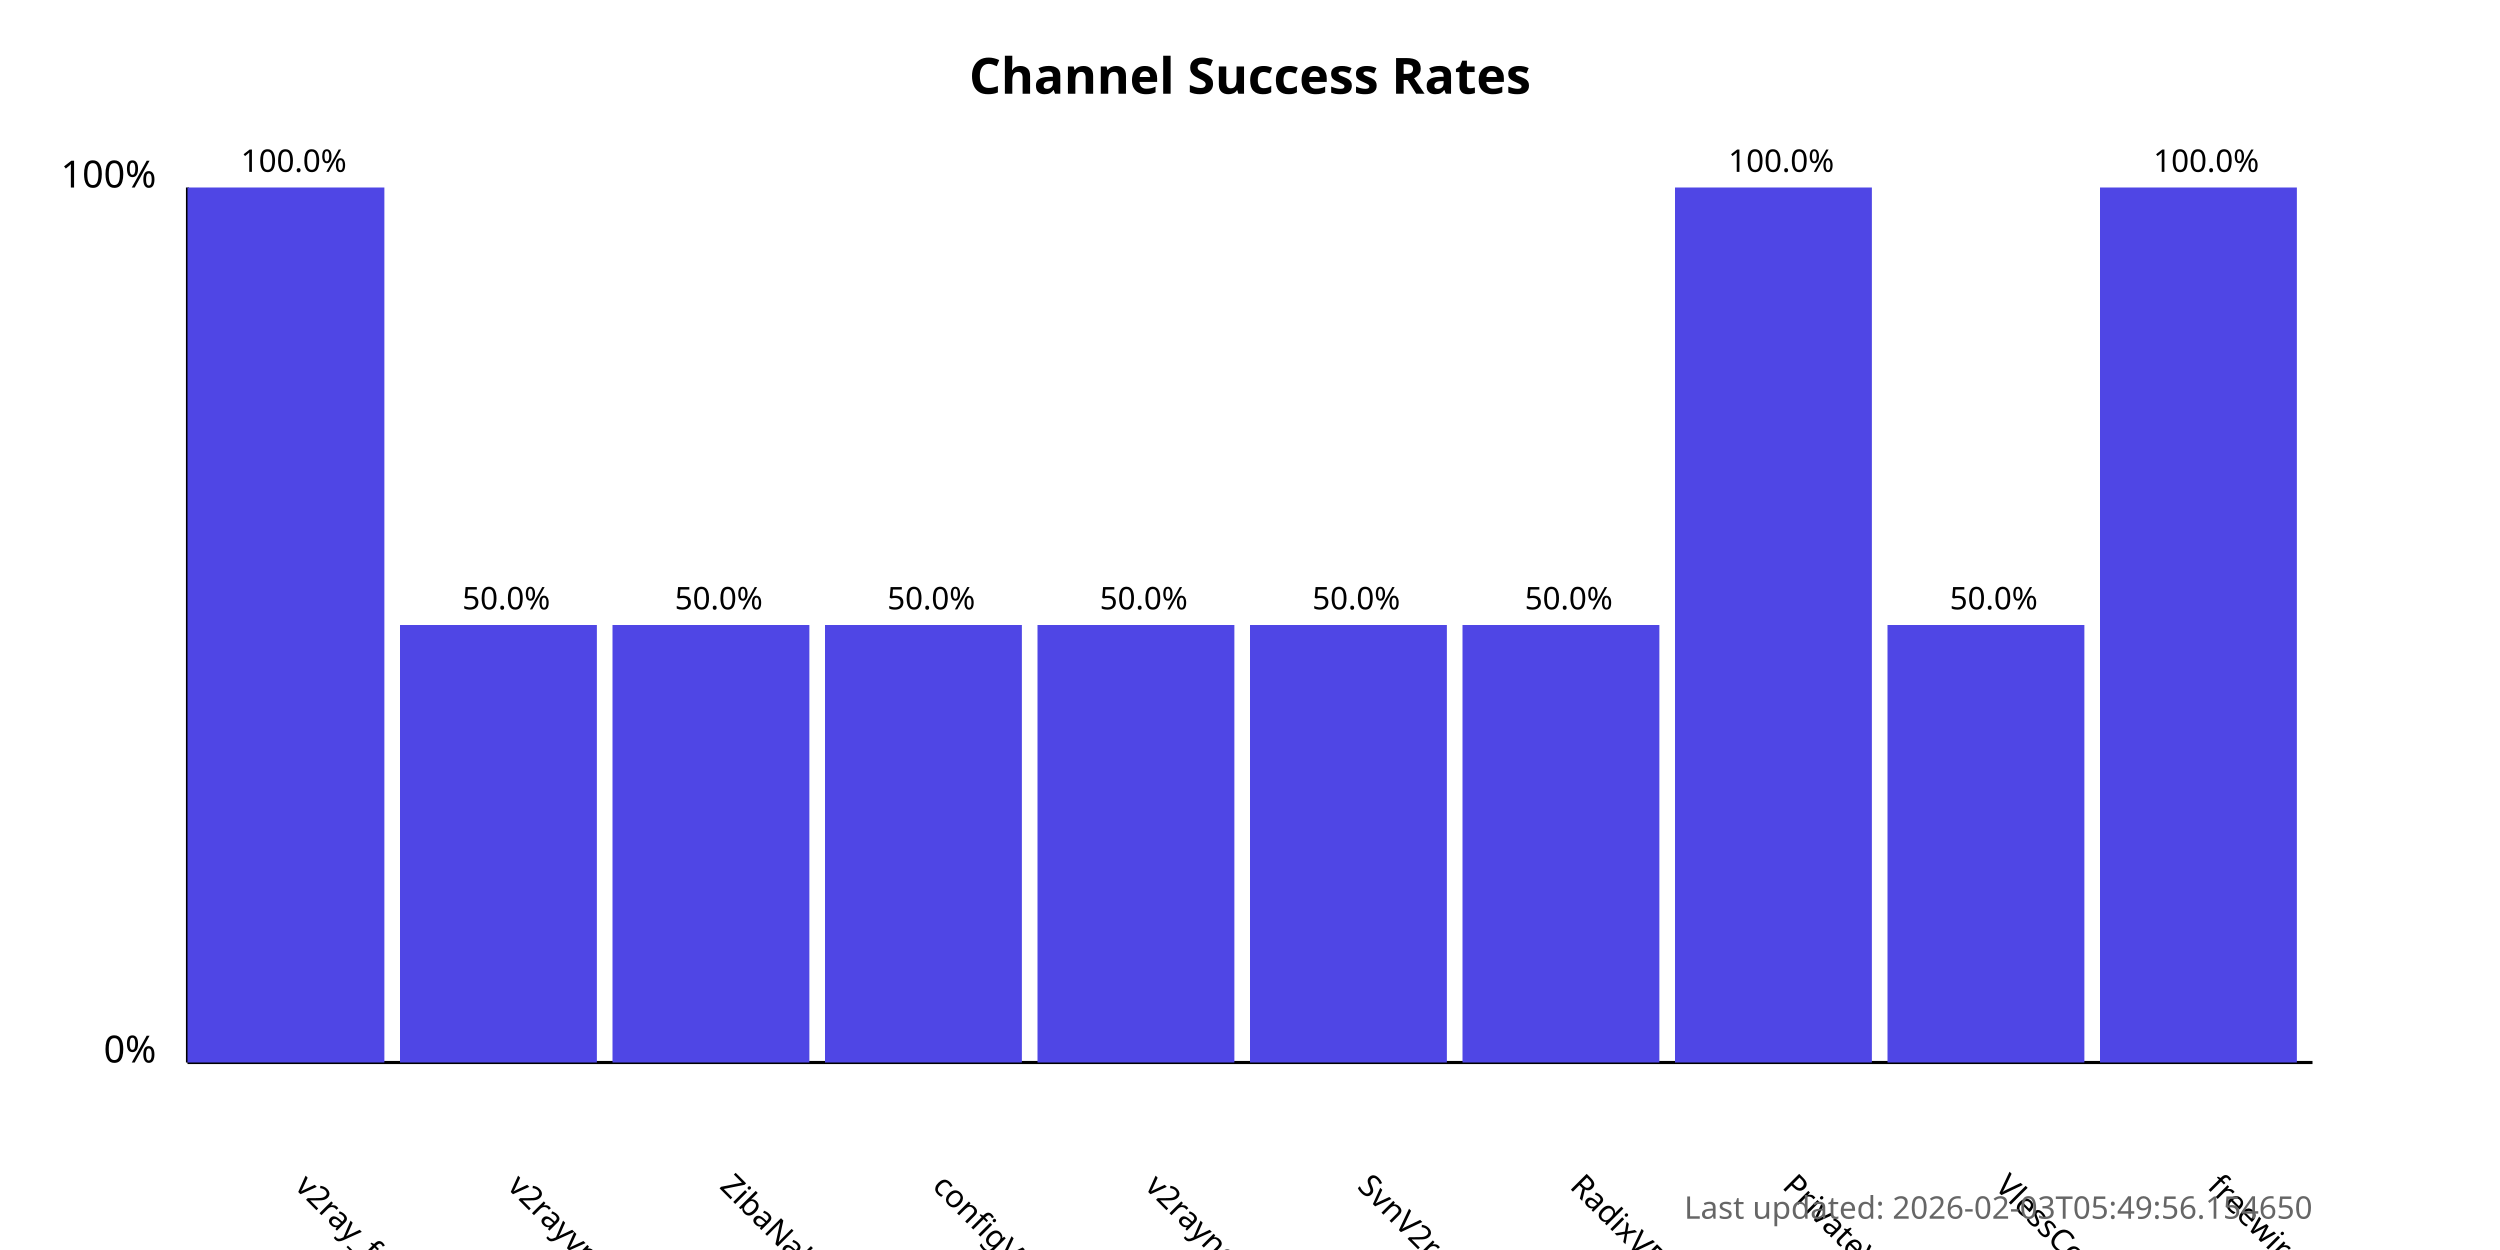
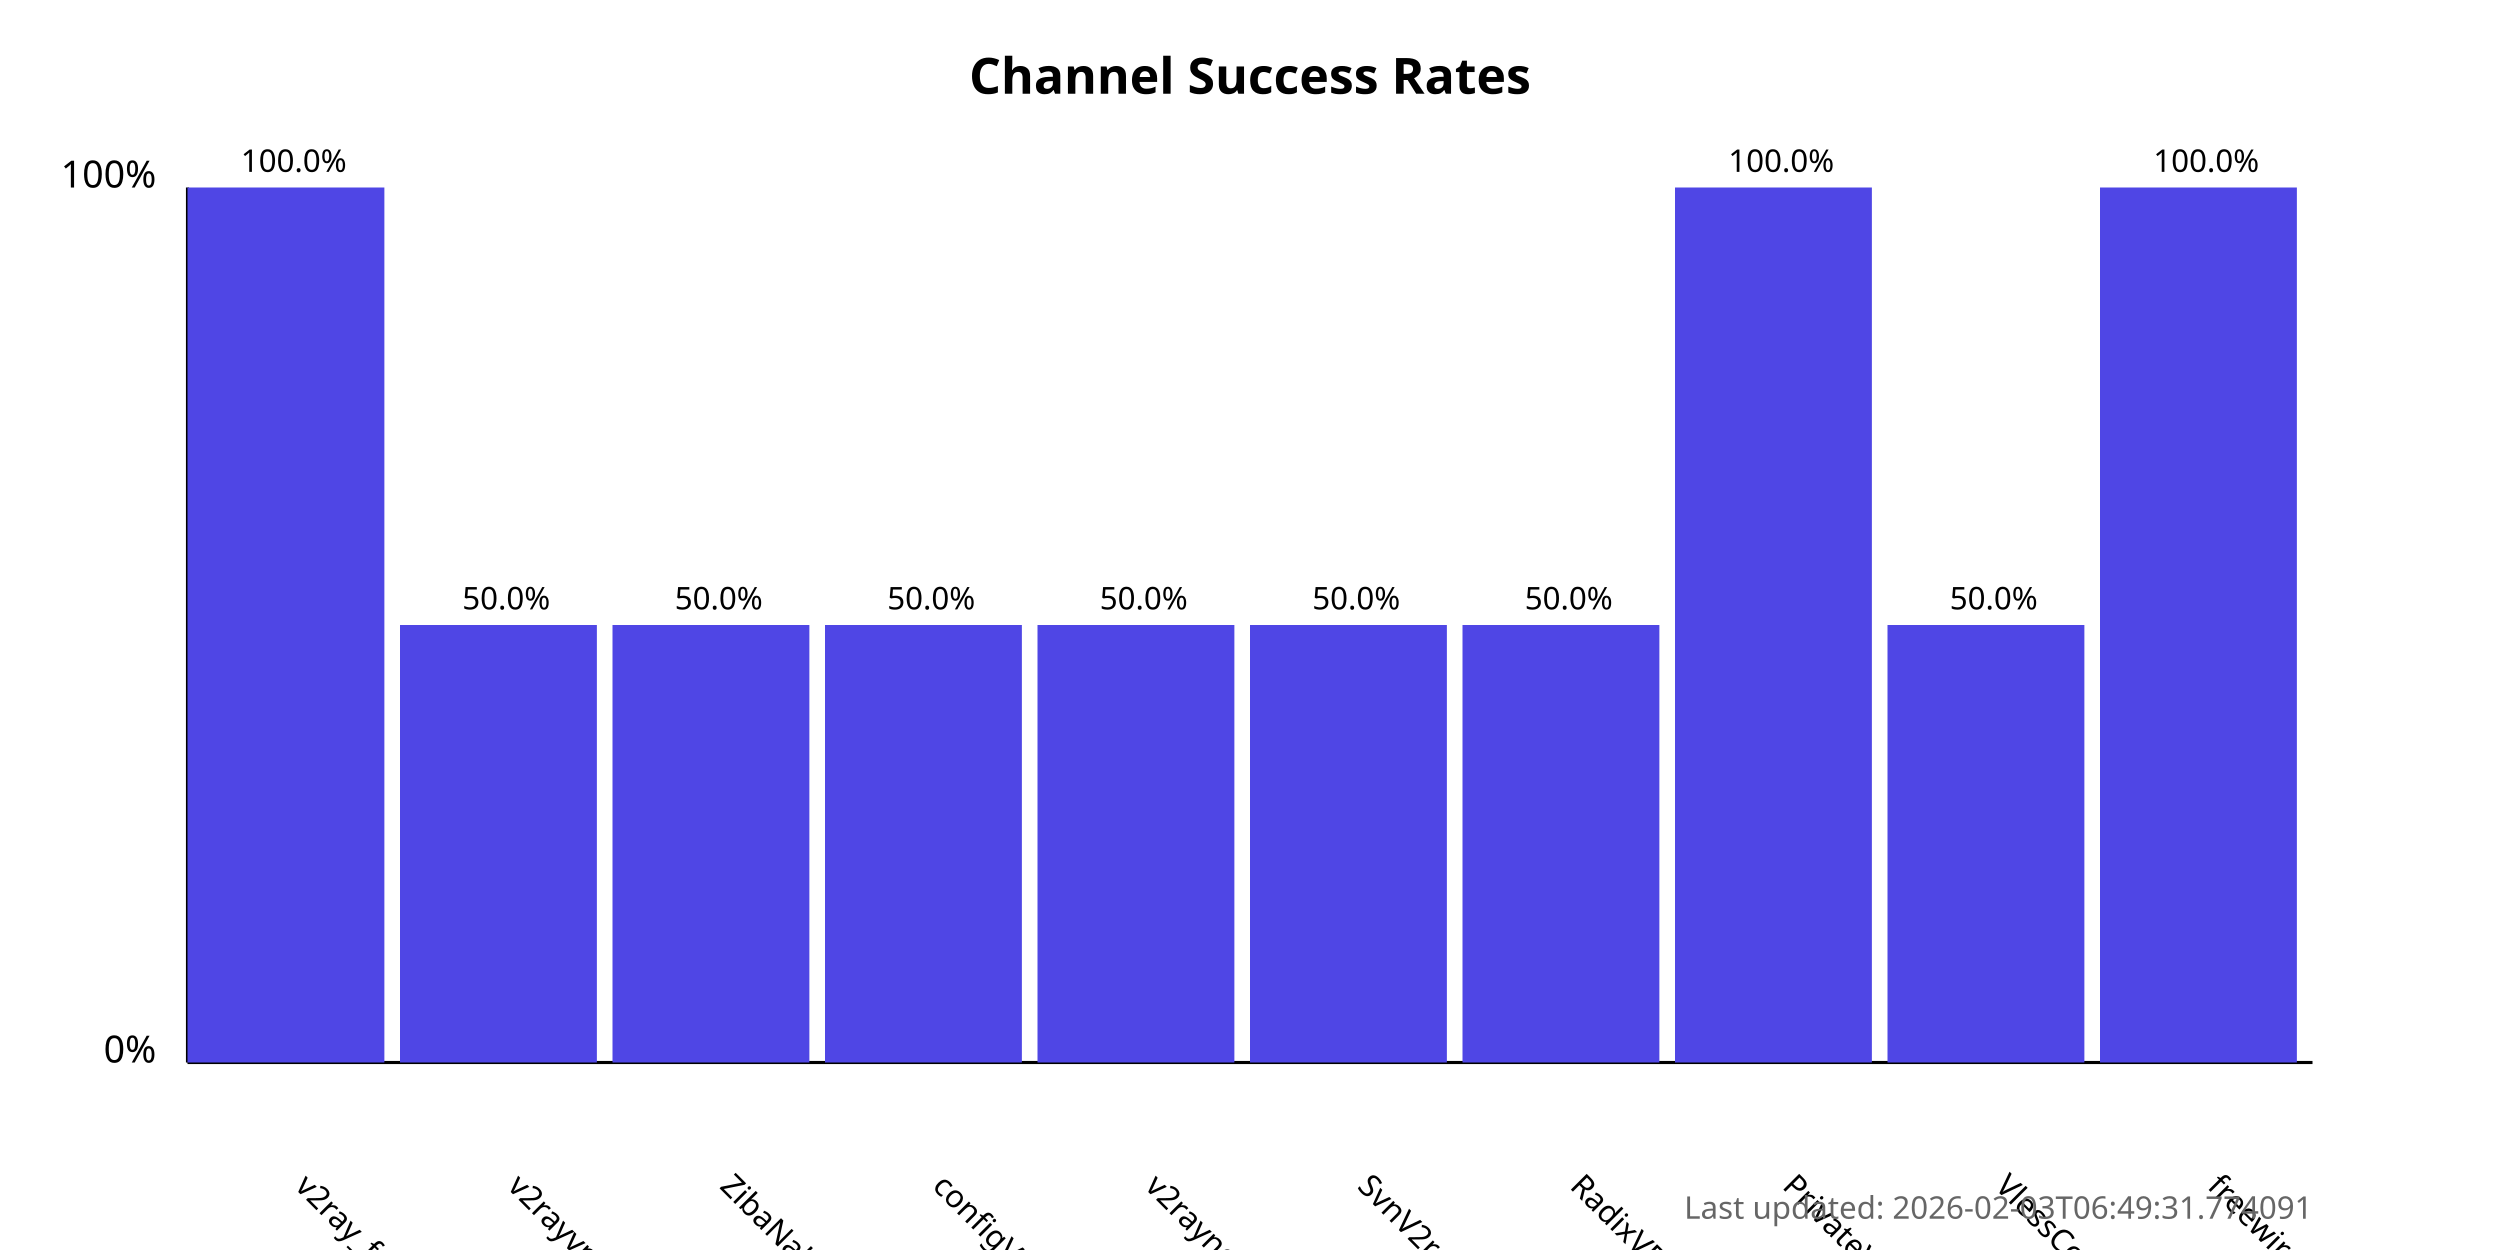
<svg xmlns="http://www.w3.org/2000/svg" width="800" height="400">
  <style>
            .chart-title { font: bold 16px sans-serif; }
            .axis-label { font: 12px sans-serif; }
            .tick-label { font: 10px sans-serif; }
            .bar { fill: #4f46e5; }
            .bar:hover { fill: #6366f1; }
            .timestamp { font: 10px sans-serif; fill: #666; }
        </style>
  <text x="400.0" y="30" text-anchor="middle" class="chart-title">
            Channel Success Rates
        </text>
  <line x1="60" y1="340" x2="60" y2="60" stroke="black" stroke-width="1" />
  <line x1="60" y1="340" x2="740" y2="340" stroke="black" stroke-width="1" />
  <text x="50" y="340" text-anchor="end" class="axis-label">0%</text>
  <text x="50" y="60" text-anchor="end" class="axis-label">100%</text>
  <g>
    <rect x="60" y="60.0" width="63.0" height="280.0" class="bar" />
    <text x="94.0" y="380" transform="rotate(45, 94.0, 380)" text-anchor="start" class="tick-label">
                v2ray_free_conf
            </text>
    <text x="94.0" y="55.0" text-anchor="middle" class="tick-label">
                100.0%
            </text>
  </g>
  <g>
    <rect x="128.0" y="200.0" width="63.0" height="140.0" class="bar" />
    <text x="162.0" y="380" transform="rotate(45, 162.0, 380)" text-anchor="start" class="tick-label">
                v2rayvpno
            </text>
    <text x="162.0" y="195.0" text-anchor="middle" class="tick-label">
                50.0%
            </text>
  </g>
  <g>
    <rect x="196.0" y="200.0" width="63.0" height="140.0" class="bar" />
    <text x="230.0" y="380" transform="rotate(45, 230.0, 380)" text-anchor="start" class="tick-label">
                ZibaNabz
            </text>
    <text x="230.0" y="195.0" text-anchor="middle" class="tick-label">
                50.0%
            </text>
  </g>
  <g>
    <rect x="264.0" y="200.0" width="63.0" height="140.0" class="bar" />
    <text x="298.0" y="380" transform="rotate(45, 298.0, 380)" text-anchor="start" class="tick-label">
                configV2rayForFree
            </text>
    <text x="298.0" y="195.0" text-anchor="middle" class="tick-label">
                50.0%
            </text>
  </g>
  <g>
    <rect x="332.0" y="200.0" width="63.0" height="140.0" class="bar" />
    <text x="366.0" y="380" transform="rotate(45, 366.0, 380)" text-anchor="start" class="tick-label">
                v2rayngvpn
            </text>
    <text x="366.0" y="195.0" text-anchor="middle" class="tick-label">
                50.0%
            </text>
  </g>
  <g>
    <rect x="400.0" y="200.0" width="63.0" height="140.0" class="bar" />
    <text x="434.0" y="380" transform="rotate(45, 434.0, 380)" text-anchor="start" class="tick-label">
                SvnV2ray
            </text>
    <text x="434.0" y="195.0" text-anchor="middle" class="tick-label">
                50.0%
            </text>
  </g>
  <g>
    <rect x="468.0" y="200.0" width="63.0" height="140.0" class="bar" />
    <text x="502.0" y="380" transform="rotate(45, 502.0, 380)" text-anchor="start" class="tick-label">
                RadixVPN
            </text>
    <text x="502.0" y="195.0" text-anchor="middle" class="tick-label">
                50.0%
            </text>
  </g>
  <g>
    <rect x="536.0" y="60.0" width="63.0" height="280.0" class="bar" />
    <text x="570.0" y="380" transform="rotate(45, 570.0, 380)" text-anchor="start" class="tick-label">
                PrivateVPNs
            </text>
    <text x="570.0" y="55.0" text-anchor="middle" class="tick-label">
                100.0%
            </text>
  </g>
  <g>
    <rect x="604.0" y="200.0" width="63.0" height="140.0" class="bar" />
    <text x="638.0" y="380" transform="rotate(45, 638.0, 380)" text-anchor="start" class="tick-label">
                VlessConfig
            </text>
    <text x="638.0" y="195.0" text-anchor="middle" class="tick-label">
                50.0%
            </text>
  </g>
  <g>
    <rect x="672.0" y="60.0" width="63.0" height="280.0" class="bar" />
    <text x="706.0" y="380" transform="rotate(45, 706.0, 380)" text-anchor="start" class="tick-label">
                freewireguard
            </text>
    <text x="706.0" y="55.0" text-anchor="middle" class="tick-label">
                100.0%
            </text>
  </g>
  <text x="740" y="390" text-anchor="end" class="timestamp">
-             Last updated: 2026-02-03T05:49:56.154650
+             Last updated: 2026-02-03T06:49:31.774091
        </text>
</svg>
